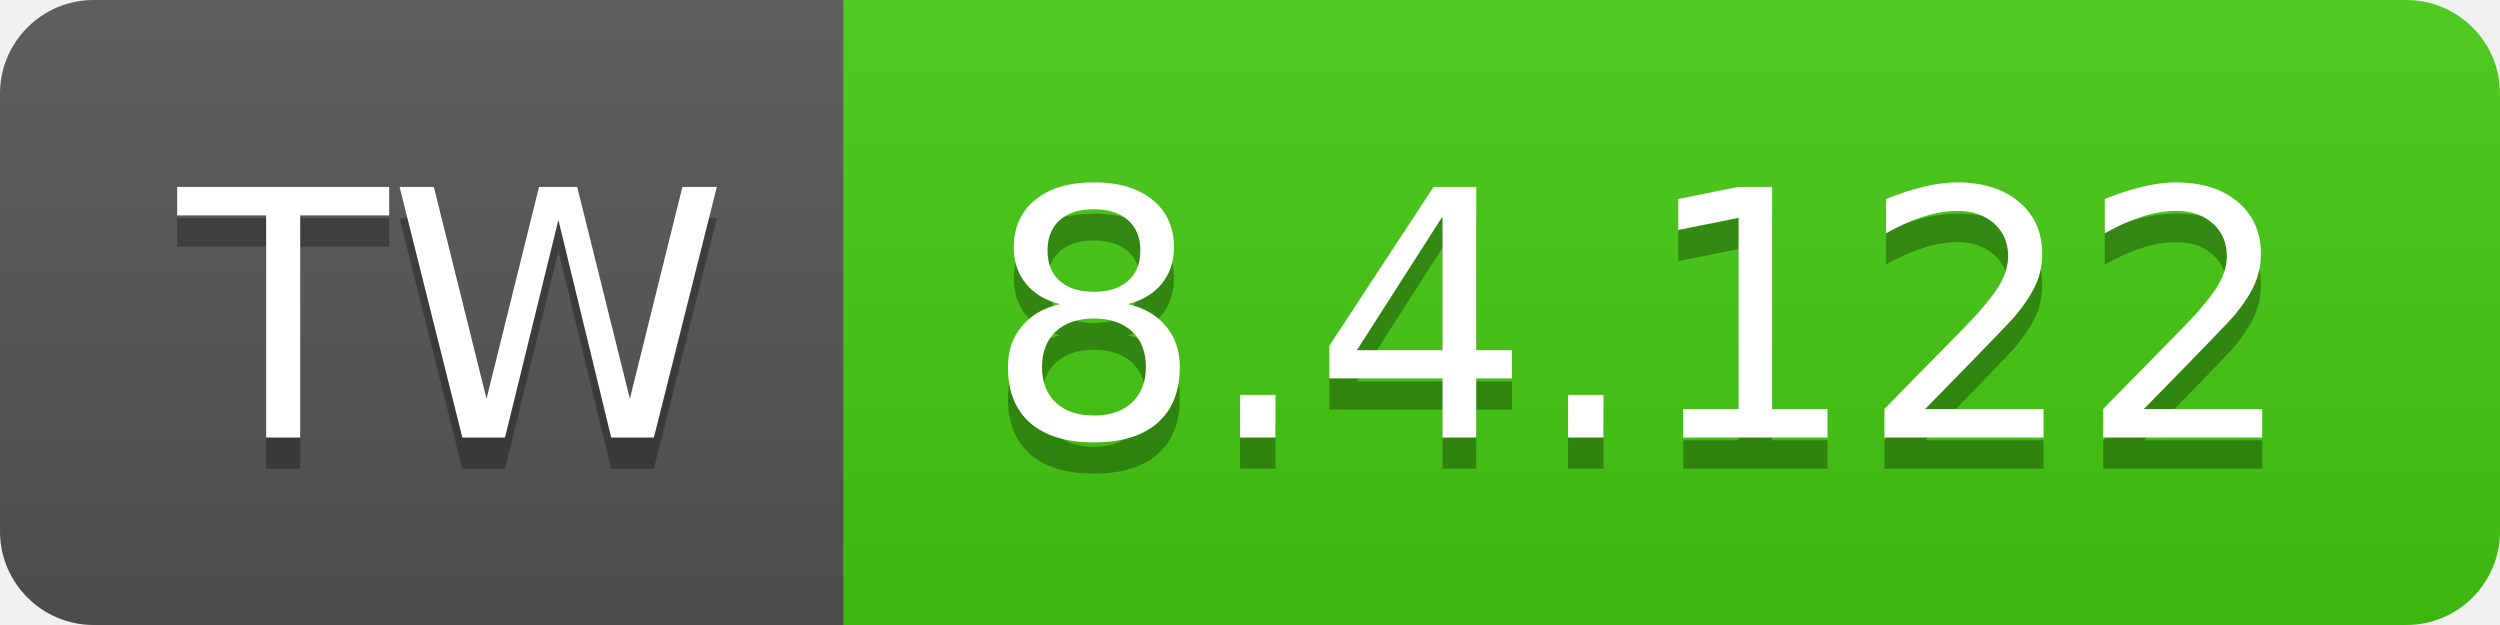
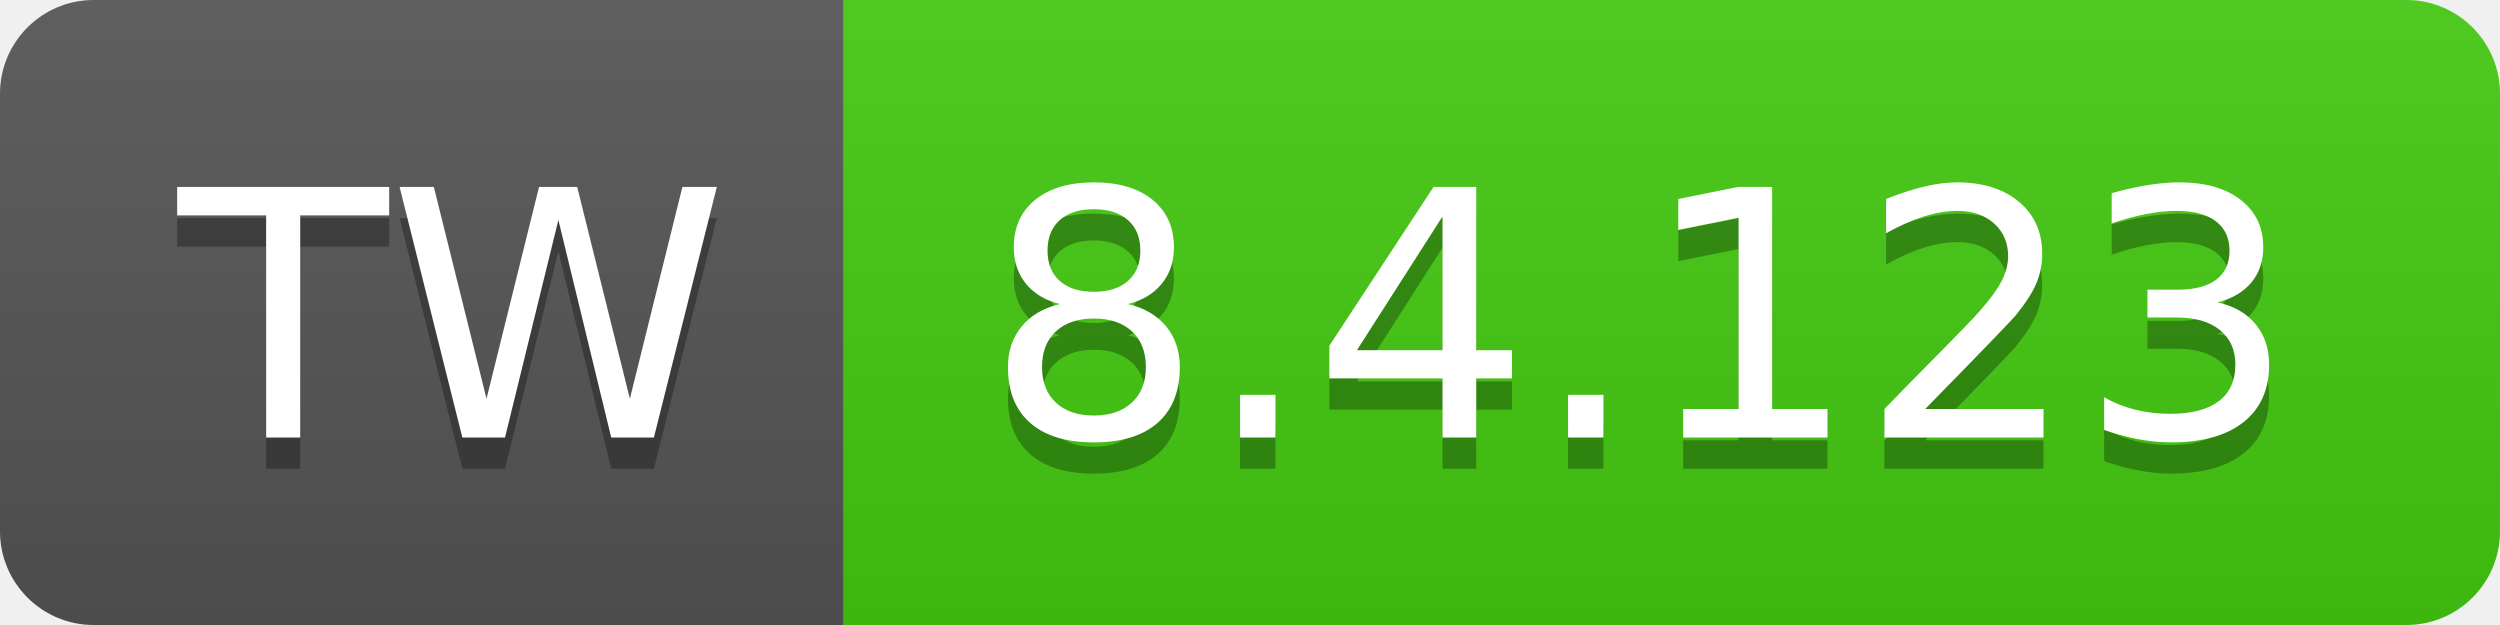
- <svg xmlns="http://www.w3.org/2000/svg" width="80" height="20" role="img" aria-label="TW: 8.4.122">
+ <svg xmlns="http://www.w3.org/2000/svg" width="80" height="20" role="img" aria-label="TW: 8.4.123">
  <linearGradient id="s" x2="0" y2="100%">
    <stop offset="0" stop-color="#bbb" stop-opacity=".1" />
    <stop offset="1" stop-opacity=".1" />
  </linearGradient>
  <clipPath id="r">
    <rect width="80" height="20" rx="3" fill="#fff" />
  </clipPath>
  <g clip-path="url(#r)">
    <rect width="27" height="20" fill="#555" />
    <rect x="27" width="53" height="20" fill="#4c1" />
    <rect width="80" height="20" fill="url(#s)" />
  </g>
  <g fill="#fff" text-anchor="middle" font-family="Verdana,Geneva,DejaVu Sans,sans-serif" text-rendering="geometricPrecision" font-size="110">
    <text aria-hidden="true" x="145" y="150" fill="#010101" fill-opacity=".3" transform="scale(.1)" textLength="170">TW</text>
    <text x="145" y="140" transform="scale(.1)" fill="#fff" textLength="170">TW</text>
-     <text aria-hidden="true" x="525" y="150" fill="#010101" fill-opacity=".3" transform="scale(.1)" textLength="430">8.4.122</text>
-     <text x="525" y="140" transform="scale(.1)" fill="#fff" textLength="430">8.4.122</text>
+     <text aria-hidden="true" x="525" y="150" fill="#010101" fill-opacity=".3" transform="scale(.1)" textLength="430">8.4.123</text>
+     <text x="525" y="140" transform="scale(.1)" fill="#fff" textLength="430">8.4.123</text>
  </g>
</svg>
